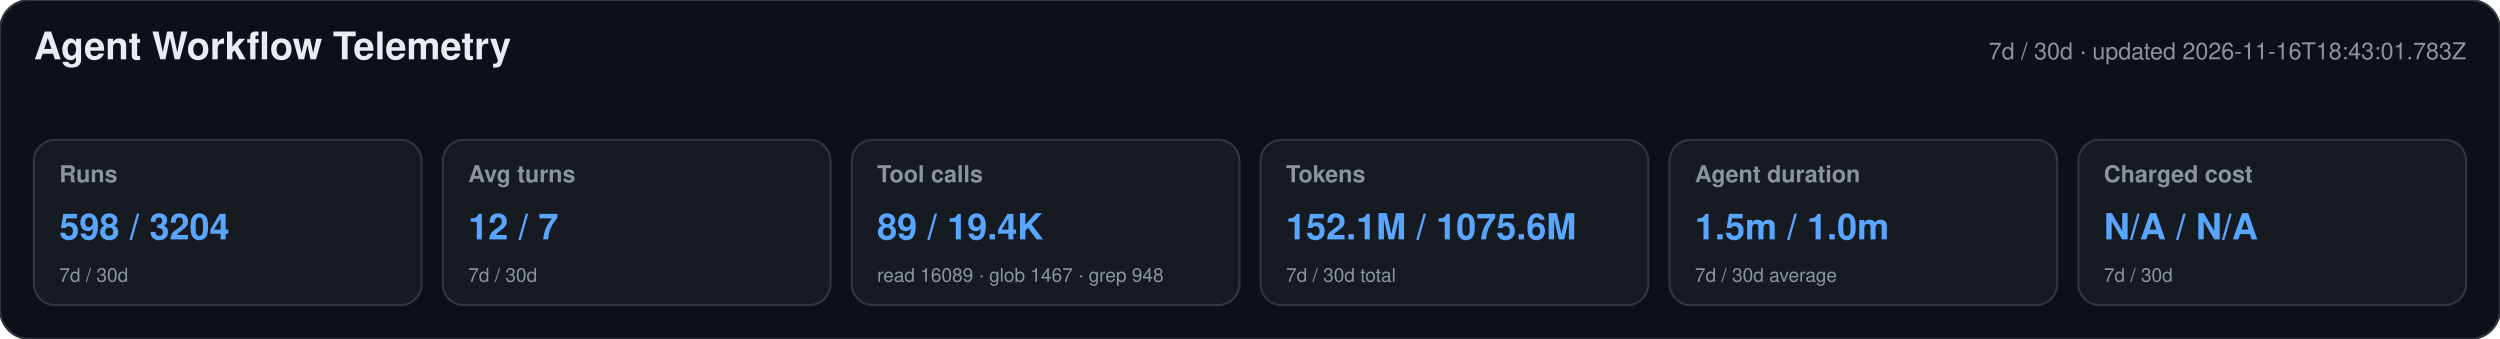
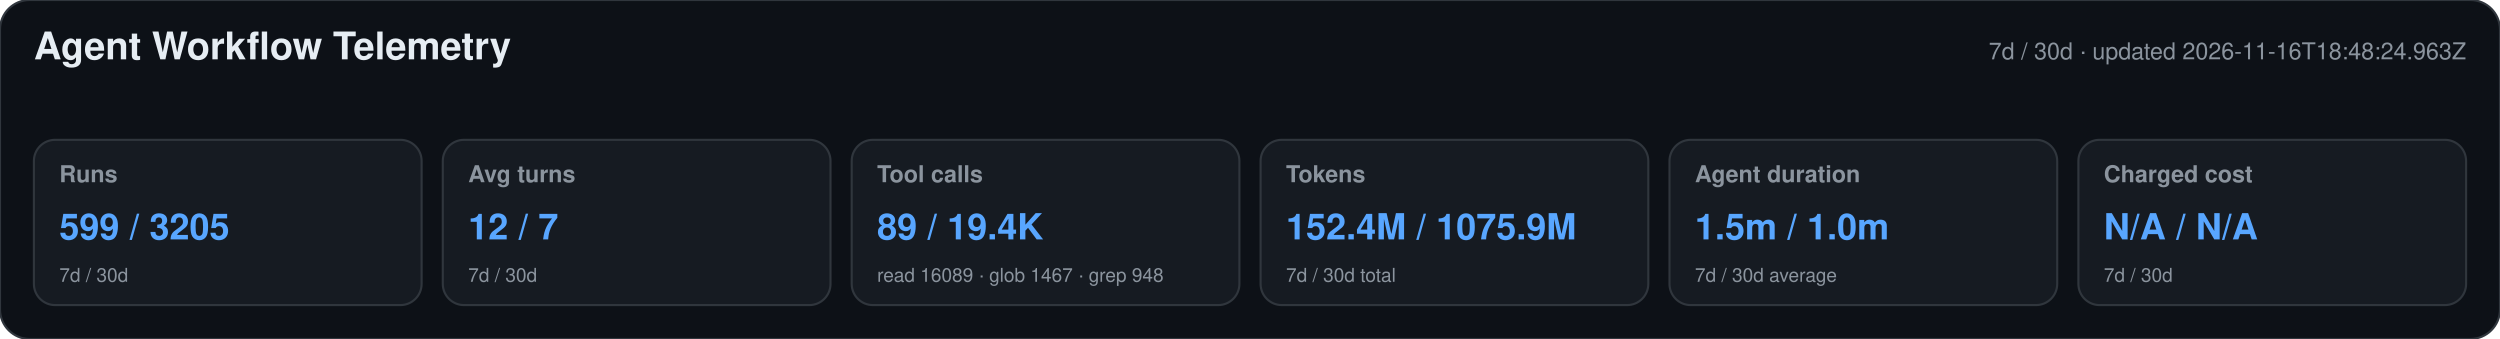
<svg xmlns="http://www.w3.org/2000/svg" width="1180" height="160" viewBox="0 0 1180 160" role="img" aria-labelledby="title desc">
  <style>text{font-family:-apple-system,BlinkMacSystemFont,"Segoe UI",Helvetica,Arial,sans-serif}.heading{font-size:18px;font-weight:650;fill:#e6edf3}.meta,.label,.secondary{fill:#8b949e}.meta,.label{font-size:11px}.label{font-weight:600}.primary{font-size:17px;font-weight:700;fill:#58a6ff}.secondary{font-size:9px}</style>
  <rect width="1180" height="160" rx="14" fill="#0d1117" stroke="#30363d" />
  <text x="16" y="28" class="heading">Agent Workflow Telemetry</text>
-   <text x="1164" y="28" text-anchor="end" class="meta">7d / 30d · updated 2026-11-16T18:43:01.783Z</text>
+   <text x="1164" y="28" text-anchor="end" class="meta">7d / 30d · updated 2026-11-16T18:48:24.963Z</text>
  <g>
    <rect x="16" y="66" width="183" height="78" rx="10" fill="#161b22" stroke="#30363d" />
    <text x="28" y="86" class="label">Runs</text>
-     <text x="28" y="113" class="primary">598 / 3204</text>
+     <text x="28" y="113" class="primary">599 / 3205</text>
    <text x="28" y="133" class="secondary">7d / 30d</text>
  </g>
  <g>
    <rect x="209" y="66" width="183" height="78" rx="10" fill="#161b22" stroke="#30363d" />
    <text x="221" y="86" class="label">Avg turns</text>
    <text x="221" y="113" class="primary">12 / 7</text>
    <text x="221" y="133" class="secondary">7d / 30d</text>
  </g>
  <g>
    <rect x="402" y="66" width="183" height="78" rx="10" fill="#161b22" stroke="#30363d" />
    <text x="414" y="86" class="label">Tool calls</text>
    <text x="414" y="113" class="primary">89 / 19.4K</text>
    <text x="414" y="133" class="secondary">read 16089 · glob 1467 · grep 948</text>
  </g>
  <g>
    <rect x="595" y="66" width="183" height="78" rx="10" fill="#161b22" stroke="#30363d" />
    <text x="607" y="86" class="label">Tokens</text>
-     <text x="607" y="113" class="primary">152.1M / 1075.6M</text>
+     <text x="607" y="113" class="primary">152.4M / 1075.9M</text>
    <text x="607" y="133" class="secondary">7d / 30d total</text>
  </g>
  <g>
    <rect x="788" y="66" width="183" height="78" rx="10" fill="#161b22" stroke="#30363d" />
    <text x="800" y="86" class="label">Agent duration</text>
    <text x="800" y="113" class="primary">1.5m / 1.0m</text>
    <text x="800" y="133" class="secondary">7d / 30d average</text>
  </g>
  <g>
    <rect x="981" y="66" width="183" height="78" rx="10" fill="#161b22" stroke="#30363d" />
    <text x="993" y="86" class="label">Charged cost</text>
    <text x="993" y="113" class="primary">N/A / N/A</text>
    <text x="993" y="133" class="secondary">7d / 30d</text>
  </g>
</svg>
